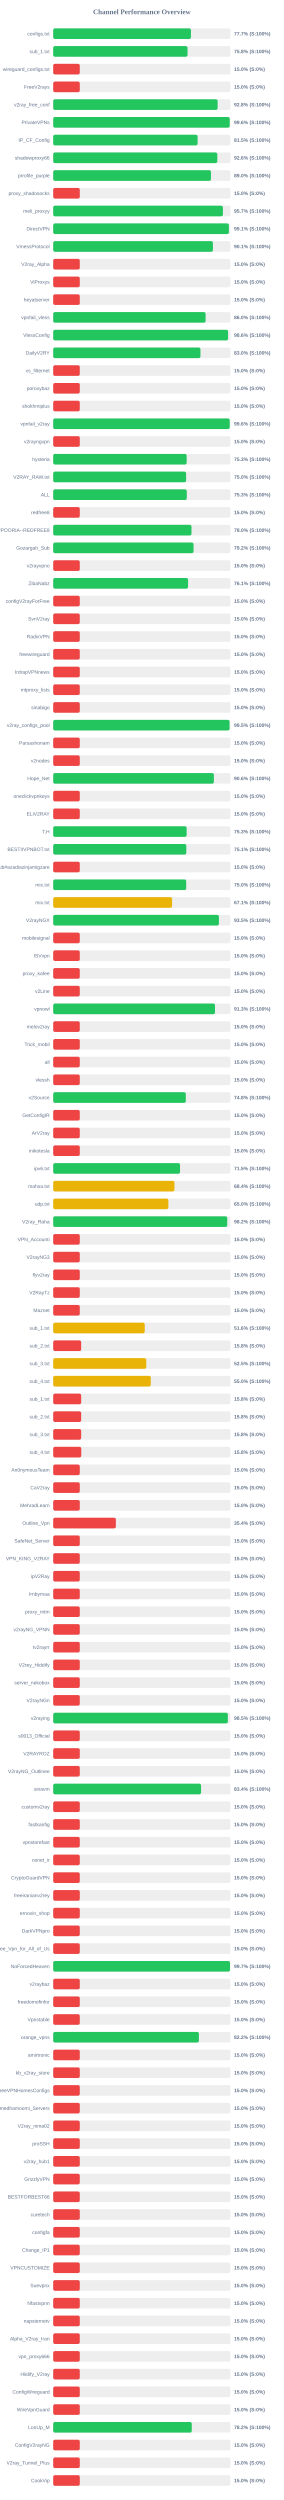
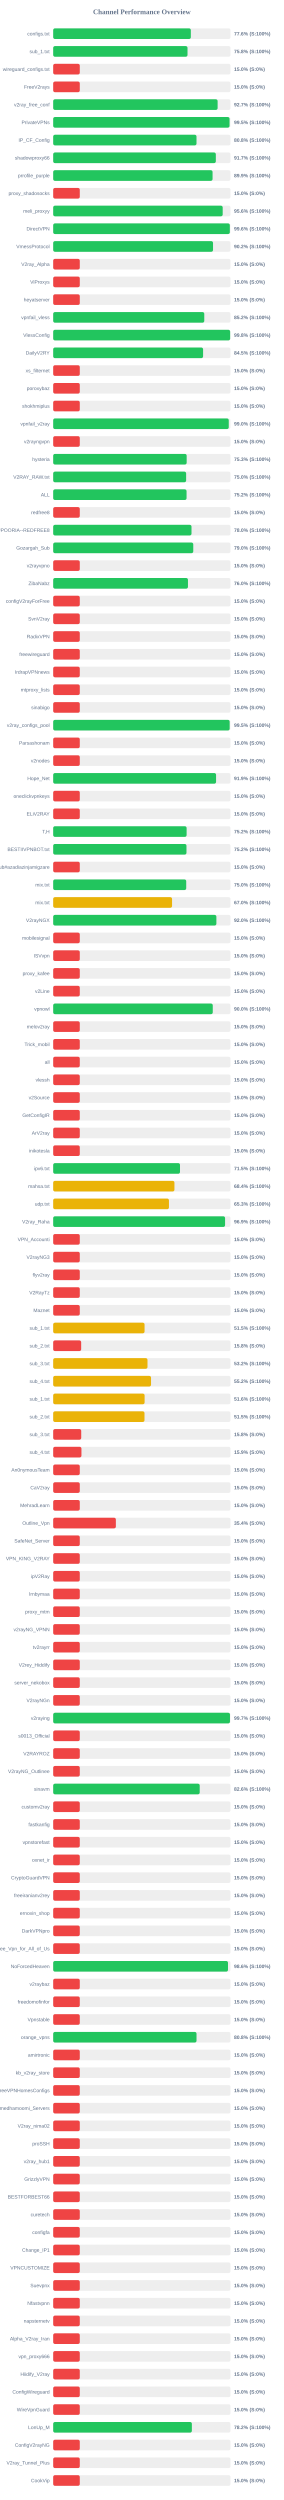
<svg xmlns="http://www.w3.org/2000/svg" width="800" height="7050" version="1.1">
  <style>
        .row { font: 14px Arial; fill: #64748b; }
        .score { font: bold 14px Arial; fill: #64748b; }
    </style>
  <text x="400" y="40" text-anchor="middle" font-size="20px" font-weight="bold" fill="#64748b">Channel Performance Overview</text>
  <rect x="150" y="80" width="500" height="30" fill="#eee" rx="5" />
-   <rect x="150" y="80" width="388.45" height="30" fill="#22c55e" rx="5" />
+   <rect x="150" y="80" width="388.15" height="30" fill="#22c55e" rx="5" />
  <text x="140" y="100" text-anchor="end" class="row">configs.txt</text>
-   <text x="660" y="100" text-anchor="start" class="score">77.7% (S:100%)</text>
+   <text x="660" y="100" text-anchor="start" class="score">77.6% (S:100%)</text>
  <rect x="150" y="130" width="500" height="30" fill="#eee" rx="5" />
-   <rect x="150" y="130" width="378.85" height="30" fill="#22c55e" rx="5" />
+   <rect x="150" y="130" width="378.8" height="30" fill="#22c55e" rx="5" />
  <text x="140" y="150" text-anchor="end" class="row">sub_1.txt</text>
  <text x="660" y="150" text-anchor="start" class="score">75.8% (S:100%)</text>
  <rect x="150" y="180" width="500" height="30" fill="#eee" rx="5" />
  <rect x="150" y="180" width="75.0" height="30" fill="#ef4444" rx="5" />
  <text x="140" y="200" text-anchor="end" class="row">wireguard_configs.txt</text>
  <text x="660" y="200" text-anchor="start" class="score">15.0% (S:0%)</text>
  <rect x="150" y="230" width="500" height="30" fill="#eee" rx="5" />
  <rect x="150" y="230" width="75.0" height="30" fill="#ef4444" rx="5" />
  <text x="140" y="250" text-anchor="end" class="row">FreeV2rays</text>
  <text x="660" y="250" text-anchor="start" class="score">15.0% (S:0%)</text>
  <rect x="150" y="280" width="500" height="30" fill="#eee" rx="5" />
-   <rect x="150" y="280" width="463.75" height="30" fill="#22c55e" rx="5" />
+   <rect x="150" y="280" width="463.7" height="30" fill="#22c55e" rx="5" />
  <text x="140" y="300" text-anchor="end" class="row">v2ray_free_conf</text>
-   <text x="660" y="300" text-anchor="start" class="score">92.8% (S:100%)</text>
+   <text x="660" y="300" text-anchor="start" class="score">92.7% (S:100%)</text>
  <rect x="150" y="330" width="500" height="30" fill="#eee" rx="5" />
-   <rect x="150" y="330" width="497.85" height="30" fill="#22c55e" rx="5" />
+   <rect x="150" y="330" width="497.3" height="30" fill="#22c55e" rx="5" />
  <text x="140" y="350" text-anchor="end" class="row">PrivateVPNs</text>
-   <text x="660" y="350" text-anchor="start" class="score">99.6% (S:100%)</text>
+   <text x="660" y="350" text-anchor="start" class="score">99.5% (S:100%)</text>
  <rect x="150" y="380" width="500" height="30" fill="#eee" rx="5" />
-   <rect x="150" y="380" width="407.3" height="30" fill="#22c55e" rx="5" />
+   <rect x="150" y="380" width="404.15" height="30" fill="#22c55e" rx="5" />
  <text x="140" y="400" text-anchor="end" class="row">IP_CF_Config</text>
-   <text x="660" y="400" text-anchor="start" class="score">81.5% (S:100%)</text>
+   <text x="660" y="400" text-anchor="start" class="score">80.8% (S:100%)</text>
  <rect x="150" y="430" width="500" height="30" fill="#eee" rx="5" />
-   <rect x="150" y="430" width="462.8" height="30" fill="#22c55e" rx="5" />
+   <rect x="150" y="430" width="458.65" height="30" fill="#22c55e" rx="5" />
  <text x="140" y="450" text-anchor="end" class="row">shadowproxy66</text>
-   <text x="660" y="450" text-anchor="start" class="score">92.6% (S:100%)</text>
+   <text x="660" y="450" text-anchor="start" class="score">91.7% (S:100%)</text>
  <rect x="150" y="480" width="500" height="30" fill="#eee" rx="5" />
-   <rect x="150" y="480" width="444.9" height="30" fill="#22c55e" rx="5" />
+   <rect x="150" y="480" width="449.45" height="30" fill="#22c55e" rx="5" />
  <text x="140" y="500" text-anchor="end" class="row">prrofile_purple</text>
-   <text x="660" y="500" text-anchor="start" class="score">89.0% (S:100%)</text>
+   <text x="660" y="500" text-anchor="start" class="score">89.9% (S:100%)</text>
  <rect x="150" y="530" width="500" height="30" fill="#eee" rx="5" />
  <rect x="150" y="530" width="75.0" height="30" fill="#ef4444" rx="5" />
  <text x="140" y="550" text-anchor="end" class="row">proxy_shadosocks</text>
  <text x="660" y="550" text-anchor="start" class="score">15.0% (S:0%)</text>
  <rect x="150" y="580" width="500" height="30" fill="#eee" rx="5" />
-   <rect x="150" y="580" width="478.55" height="30" fill="#22c55e" rx="5" />
+   <rect x="150" y="580" width="478.0" height="30" fill="#22c55e" rx="5" />
  <text x="140" y="600" text-anchor="end" class="row">meli_proxyy</text>
-   <text x="660" y="600" text-anchor="start" class="score">95.7% (S:100%)</text>
+   <text x="660" y="600" text-anchor="start" class="score">95.6% (S:100%)</text>
  <rect x="150" y="630" width="500" height="30" fill="#eee" rx="5" />
-   <rect x="150" y="630" width="495.45" height="30" fill="#22c55e" rx="5" />
+   <rect x="150" y="630" width="498.15" height="30" fill="#22c55e" rx="5" />
  <text x="140" y="650" text-anchor="end" class="row">DirectVPN</text>
-   <text x="660" y="650" text-anchor="start" class="score">99.1% (S:100%)</text>
+   <text x="660" y="650" text-anchor="start" class="score">99.6% (S:100%)</text>
  <rect x="150" y="680" width="500" height="30" fill="#eee" rx="5" />
-   <rect x="150" y="680" width="450.45" height="30" fill="#22c55e" rx="5" />
+   <rect x="150" y="680" width="450.75" height="30" fill="#22c55e" rx="5" />
  <text x="140" y="700" text-anchor="end" class="row">VmessProtocol</text>
-   <text x="660" y="700" text-anchor="start" class="score">90.1% (S:100%)</text>
+   <text x="660" y="700" text-anchor="start" class="score">90.2% (S:100%)</text>
  <rect x="150" y="730" width="500" height="30" fill="#eee" rx="5" />
  <rect x="150" y="730" width="75.0" height="30" fill="#ef4444" rx="5" />
  <text x="140" y="750" text-anchor="end" class="row">V2ray_Alpha</text>
  <text x="660" y="750" text-anchor="start" class="score">15.0% (S:0%)</text>
  <rect x="150" y="780" width="500" height="30" fill="#eee" rx="5" />
  <rect x="150" y="780" width="75.0" height="30" fill="#ef4444" rx="5" />
  <text x="140" y="800" text-anchor="end" class="row">ViProxys</text>
  <text x="660" y="800" text-anchor="start" class="score">15.0% (S:0%)</text>
  <rect x="150" y="830" width="500" height="30" fill="#eee" rx="5" />
  <rect x="150" y="830" width="75.0" height="30" fill="#ef4444" rx="5" />
  <text x="140" y="850" text-anchor="end" class="row">heyatserver</text>
  <text x="660" y="850" text-anchor="start" class="score">15.0% (S:0%)</text>
  <rect x="150" y="880" width="500" height="30" fill="#eee" rx="5" />
-   <rect x="150" y="880" width="429.8" height="30" fill="#22c55e" rx="5" />
+   <rect x="150" y="880" width="426.05" height="30" fill="#22c55e" rx="5" />
  <text x="140" y="900" text-anchor="end" class="row">vpnfail_vless</text>
-   <text x="660" y="900" text-anchor="start" class="score">86.0% (S:100%)</text>
+   <text x="660" y="900" text-anchor="start" class="score">85.2% (S:100%)</text>
  <rect x="150" y="930" width="500" height="30" fill="#eee" rx="5" />
-   <rect x="150" y="930" width="493.15" height="30" fill="#22c55e" rx="5" />
+   <rect x="150" y="930" width="499.0" height="30" fill="#22c55e" rx="5" />
  <text x="140" y="950" text-anchor="end" class="row">VlessConfig</text>
-   <text x="660" y="950" text-anchor="start" class="score">98.6% (S:100%)</text>
+   <text x="660" y="950" text-anchor="start" class="score">99.8% (S:100%)</text>
  <rect x="150" y="980" width="500" height="30" fill="#eee" rx="5" />
-   <rect x="150" y="980" width="415.25" height="30" fill="#22c55e" rx="5" />
+   <rect x="150" y="980" width="422.7" height="30" fill="#22c55e" rx="5" />
  <text x="140" y="1000" text-anchor="end" class="row">DailyV2RY</text>
-   <text x="660" y="1000" text-anchor="start" class="score">83.0% (S:100%)</text>
+   <text x="660" y="1000" text-anchor="start" class="score">84.5% (S:100%)</text>
  <rect x="150" y="1030" width="500" height="30" fill="#eee" rx="5" />
  <rect x="150" y="1030" width="75.0" height="30" fill="#ef4444" rx="5" />
  <text x="140" y="1050" text-anchor="end" class="row">xs_filternet</text>
  <text x="660" y="1050" text-anchor="start" class="score">15.0% (S:0%)</text>
  <rect x="150" y="1080" width="500" height="30" fill="#eee" rx="5" />
  <rect x="150" y="1080" width="75.0" height="30" fill="#ef4444" rx="5" />
  <text x="140" y="1100" text-anchor="end" class="row">poroxybaz</text>
  <text x="660" y="1100" text-anchor="start" class="score">15.0% (S:0%)</text>
  <rect x="150" y="1130" width="500" height="30" fill="#eee" rx="5" />
  <rect x="150" y="1130" width="75.0" height="30" fill="#ef4444" rx="5" />
  <text x="140" y="1150" text-anchor="end" class="row">shokhmiplus</text>
  <text x="660" y="1150" text-anchor="start" class="score">15.0% (S:0%)</text>
  <rect x="150" y="1180" width="500" height="30" fill="#eee" rx="5" />
-   <rect x="150" y="1180" width="497.85" height="30" fill="#22c55e" rx="5" />
+   <rect x="150" y="1180" width="495.1" height="30" fill="#22c55e" rx="5" />
  <text x="140" y="1200" text-anchor="end" class="row">vpnfail_v2ray</text>
-   <text x="660" y="1200" text-anchor="start" class="score">99.6% (S:100%)</text>
+   <text x="660" y="1200" text-anchor="start" class="score">99.0% (S:100%)</text>
  <rect x="150" y="1230" width="500" height="30" fill="#eee" rx="5" />
  <rect x="150" y="1230" width="75.0" height="30" fill="#ef4444" rx="5" />
  <text x="140" y="1250" text-anchor="end" class="row">v2rayngvpn</text>
  <text x="660" y="1250" text-anchor="start" class="score">15.0% (S:0%)</text>
  <rect x="150" y="1280" width="500" height="30" fill="#eee" rx="5" />
  <rect x="150" y="1280" width="376.4" height="30" fill="#22c55e" rx="5" />
  <text x="140" y="1300" text-anchor="end" class="row">hysteria</text>
  <text x="660" y="1300" text-anchor="start" class="score">75.3% (S:100%)</text>
  <rect x="150" y="1330" width="500" height="30" fill="#eee" rx="5" />
-   <rect x="150" y="1330" width="374.8" height="30" fill="#22c55e" rx="5" />
+   <rect x="150" y="1330" width="374.9" height="30" fill="#22c55e" rx="5" />
  <text x="140" y="1350" text-anchor="end" class="row">V2RAY_RAW.txt</text>
  <text x="660" y="1350" text-anchor="start" class="score">75.0% (S:100%)</text>
  <rect x="150" y="1380" width="500" height="30" fill="#eee" rx="5" />
-   <rect x="150" y="1380" width="376.7" height="30" fill="#22c55e" rx="5" />
+   <rect x="150" y="1380" width="376.1" height="30" fill="#22c55e" rx="5" />
  <text x="140" y="1400" text-anchor="end" class="row">ALL</text>
-   <text x="660" y="1400" text-anchor="start" class="score">75.3% (S:100%)</text>
+   <text x="660" y="1400" text-anchor="start" class="score">75.2% (S:100%)</text>
  <rect x="150" y="1430" width="500" height="30" fill="#eee" rx="5" />
  <rect x="150" y="1430" width="75.0" height="30" fill="#ef4444" rx="5" />
  <text x="140" y="1450" text-anchor="end" class="row">redfree8</text>
  <text x="660" y="1450" text-anchor="start" class="score">15.0% (S:0%)</text>
  <rect x="150" y="1480" width="500" height="30" fill="#eee" rx="5" />
-   <rect x="150" y="1480" width="390.0" height="30" fill="#22c55e" rx="5" />
+   <rect x="150" y="1480" width="390.05" height="30" fill="#22c55e" rx="5" />
  <text x="140" y="1500" text-anchor="end" class="row">POORIA--REDFREE8.txt#POORIA--REDFREE8</text>
  <text x="660" y="1500" text-anchor="start" class="score">78.0% (S:100%)</text>
  <rect x="150" y="1530" width="500" height="30" fill="#eee" rx="5" />
-   <rect x="150" y="1530" width="395.8" height="30" fill="#22c55e" rx="5" />
+   <rect x="150" y="1530" width="395.0" height="30" fill="#22c55e" rx="5" />
  <text x="140" y="1550" text-anchor="end" class="row">Gozargah_Sub</text>
-   <text x="660" y="1550" text-anchor="start" class="score">79.2% (S:100%)</text>
+   <text x="660" y="1550" text-anchor="start" class="score">79.0% (S:100%)</text>
  <rect x="150" y="1580" width="500" height="30" fill="#eee" rx="5" />
  <rect x="150" y="1580" width="75.0" height="30" fill="#ef4444" rx="5" />
  <text x="140" y="1600" text-anchor="end" class="row">v2rayvpno</text>
  <text x="660" y="1600" text-anchor="start" class="score">15.0% (S:0%)</text>
  <rect x="150" y="1630" width="500" height="30" fill="#eee" rx="5" />
-   <rect x="150" y="1630" width="380.35" height="30" fill="#22c55e" rx="5" />
+   <rect x="150" y="1630" width="380.05" height="30" fill="#22c55e" rx="5" />
  <text x="140" y="1650" text-anchor="end" class="row">ZibaNabz</text>
-   <text x="660" y="1650" text-anchor="start" class="score">76.1% (S:100%)</text>
+   <text x="660" y="1650" text-anchor="start" class="score">76.0% (S:100%)</text>
  <rect x="150" y="1680" width="500" height="30" fill="#eee" rx="5" />
  <rect x="150" y="1680" width="75.0" height="30" fill="#ef4444" rx="5" />
  <text x="140" y="1700" text-anchor="end" class="row">configV2rayForFree</text>
  <text x="660" y="1700" text-anchor="start" class="score">15.0% (S:0%)</text>
  <rect x="150" y="1730" width="500" height="30" fill="#eee" rx="5" />
  <rect x="150" y="1730" width="75.0" height="30" fill="#ef4444" rx="5" />
  <text x="140" y="1750" text-anchor="end" class="row">SvnV2ray</text>
  <text x="660" y="1750" text-anchor="start" class="score">15.0% (S:0%)</text>
  <rect x="150" y="1780" width="500" height="30" fill="#eee" rx="5" />
  <rect x="150" y="1780" width="75.0" height="30" fill="#ef4444" rx="5" />
  <text x="140" y="1800" text-anchor="end" class="row">RadixVPN</text>
  <text x="660" y="1800" text-anchor="start" class="score">15.0% (S:0%)</text>
  <rect x="150" y="1830" width="500" height="30" fill="#eee" rx="5" />
  <rect x="150" y="1830" width="75.0" height="30" fill="#ef4444" rx="5" />
  <text x="140" y="1850" text-anchor="end" class="row">freewireguard</text>
  <text x="660" y="1850" text-anchor="start" class="score">15.0% (S:0%)</text>
  <rect x="150" y="1880" width="500" height="30" fill="#eee" rx="5" />
  <rect x="150" y="1880" width="75.0" height="30" fill="#ef4444" rx="5" />
  <text x="140" y="1900" text-anchor="end" class="row">IrdrapVPNnews</text>
  <text x="660" y="1900" text-anchor="start" class="score">15.0% (S:0%)</text>
  <rect x="150" y="1930" width="500" height="30" fill="#eee" rx="5" />
  <rect x="150" y="1930" width="75.0" height="30" fill="#ef4444" rx="5" />
  <text x="140" y="1950" text-anchor="end" class="row">mtproxy_lists</text>
  <text x="660" y="1950" text-anchor="start" class="score">15.0% (S:0%)</text>
  <rect x="150" y="1980" width="500" height="30" fill="#eee" rx="5" />
  <rect x="150" y="1980" width="75.0" height="30" fill="#ef4444" rx="5" />
  <text x="140" y="2000" text-anchor="end" class="row">sinabigo</text>
  <text x="660" y="2000" text-anchor="start" class="score">15.0% (S:0%)</text>
  <rect x="150" y="2030" width="500" height="30" fill="#eee" rx="5" />
-   <rect x="150" y="2030" width="497.35" height="30" fill="#22c55e" rx="5" />
+   <rect x="150" y="2030" width="497.65" height="30" fill="#22c55e" rx="5" />
  <text x="140" y="2050" text-anchor="end" class="row">v2ray_configs_pool</text>
  <text x="660" y="2050" text-anchor="start" class="score">99.5% (S:100%)</text>
  <rect x="150" y="2080" width="500" height="30" fill="#eee" rx="5" />
  <rect x="150" y="2080" width="75.0" height="30" fill="#ef4444" rx="5" />
  <text x="140" y="2100" text-anchor="end" class="row">Parsashonam</text>
  <text x="660" y="2100" text-anchor="start" class="score">15.0% (S:0%)</text>
  <rect x="150" y="2130" width="500" height="30" fill="#eee" rx="5" />
  <rect x="150" y="2130" width="75.0" height="30" fill="#ef4444" rx="5" />
  <text x="140" y="2150" text-anchor="end" class="row">v2nodes</text>
  <text x="660" y="2150" text-anchor="start" class="score">15.0% (S:0%)</text>
  <rect x="150" y="2180" width="500" height="30" fill="#eee" rx="5" />
-   <rect x="150" y="2180" width="453.1" height="30" fill="#22c55e" rx="5" />
+   <rect x="150" y="2180" width="459.3" height="30" fill="#22c55e" rx="5" />
  <text x="140" y="2200" text-anchor="end" class="row">Hope_Net</text>
-   <text x="660" y="2200" text-anchor="start" class="score">90.6% (S:100%)</text>
+   <text x="660" y="2200" text-anchor="start" class="score">91.9% (S:100%)</text>
  <rect x="150" y="2230" width="500" height="30" fill="#eee" rx="5" />
  <rect x="150" y="2230" width="75.0" height="30" fill="#ef4444" rx="5" />
  <text x="140" y="2250" text-anchor="end" class="row">oneclickvpnkeys</text>
  <text x="660" y="2250" text-anchor="start" class="score">15.0% (S:0%)</text>
  <rect x="150" y="2280" width="500" height="30" fill="#eee" rx="5" />
  <rect x="150" y="2280" width="75.0" height="30" fill="#ef4444" rx="5" />
  <text x="140" y="2300" text-anchor="end" class="row">ELiV2RAY</text>
  <text x="660" y="2300" text-anchor="start" class="score">15.0% (S:0%)</text>
  <rect x="150" y="2330" width="500" height="30" fill="#eee" rx="5" />
-   <rect x="150" y="2330" width="376.35" height="30" fill="#22c55e" rx="5" />
+   <rect x="150" y="2330" width="376.25" height="30" fill="#22c55e" rx="5" />
  <text x="140" y="2350" text-anchor="end" class="row">T,H</text>
-   <text x="660" y="2350" text-anchor="start" class="score">75.3% (S:100%)</text>
+   <text x="660" y="2350" text-anchor="start" class="score">75.2% (S:100%)</text>
  <rect x="150" y="2380" width="500" height="30" fill="#eee" rx="5" />
-   <rect x="150" y="2380" width="375.35" height="30" fill="#22c55e" rx="5" />
+   <rect x="150" y="2380" width="375.85" height="30" fill="#22c55e" rx="5" />
  <text x="140" y="2400" text-anchor="end" class="row">BESTIIVPNBOT.txt</text>
-   <text x="660" y="2400" text-anchor="start" class="score">75.1% (S:100%)</text>
+   <text x="660" y="2400" text-anchor="start" class="score">75.2% (S:100%)</text>
  <rect x="150" y="2430" width="500" height="30" fill="#eee" rx="5" />
  <rect x="150" y="2430" width="75.0" height="30" fill="#ef4444" rx="5" />
  <text x="140" y="2450" text-anchor="end" class="row">Sub#azadiazinjamigzare</text>
  <text x="660" y="2450" text-anchor="start" class="score">15.0% (S:0%)</text>
  <rect x="150" y="2480" width="500" height="30" fill="#eee" rx="5" />
  <rect x="150" y="2480" width="375.15" height="30" fill="#22c55e" rx="5" />
  <text x="140" y="2500" text-anchor="end" class="row">mix.txt</text>
  <text x="660" y="2500" text-anchor="start" class="score">75.0% (S:100%)</text>
  <rect x="150" y="2530" width="500" height="30" fill="#eee" rx="5" />
-   <rect x="150" y="2530" width="335.3" height="30" fill="#eab308" rx="5" />
+   <rect x="150" y="2530" width="335.2" height="30" fill="#eab308" rx="5" />
  <text x="140" y="2550" text-anchor="end" class="row">mix.txt</text>
-   <text x="660" y="2550" text-anchor="start" class="score">67.1% (S:100%)</text>
+   <text x="660" y="2550" text-anchor="start" class="score">67.0% (S:100%)</text>
  <rect x="150" y="2580" width="500" height="30" fill="#eee" rx="5" />
-   <rect x="150" y="2580" width="467.35" height="30" fill="#22c55e" rx="5" />
+   <rect x="150" y="2580" width="460.2" height="30" fill="#22c55e" rx="5" />
  <text x="140" y="2600" text-anchor="end" class="row">V2rayNGX</text>
-   <text x="660" y="2600" text-anchor="start" class="score">93.5% (S:100%)</text>
+   <text x="660" y="2600" text-anchor="start" class="score">92.0% (S:100%)</text>
  <rect x="150" y="2630" width="500" height="30" fill="#eee" rx="5" />
  <rect x="150" y="2630" width="75.0" height="30" fill="#ef4444" rx="5" />
  <text x="140" y="2650" text-anchor="end" class="row">mobilesignal</text>
  <text x="660" y="2650" text-anchor="start" class="score">15.0% (S:0%)</text>
  <rect x="150" y="2680" width="500" height="30" fill="#eee" rx="5" />
  <rect x="150" y="2680" width="75.0" height="30" fill="#ef4444" rx="5" />
  <text x="140" y="2700" text-anchor="end" class="row">ISVvpn</text>
  <text x="660" y="2700" text-anchor="start" class="score">15.0% (S:0%)</text>
  <rect x="150" y="2730" width="500" height="30" fill="#eee" rx="5" />
  <rect x="150" y="2730" width="75.0" height="30" fill="#ef4444" rx="5" />
  <text x="140" y="2750" text-anchor="end" class="row">proxy_kafee</text>
  <text x="660" y="2750" text-anchor="start" class="score">15.0% (S:0%)</text>
  <rect x="150" y="2780" width="500" height="30" fill="#eee" rx="5" />
  <rect x="150" y="2780" width="75.0" height="30" fill="#ef4444" rx="5" />
  <text x="140" y="2800" text-anchor="end" class="row">v2Line</text>
  <text x="660" y="2800" text-anchor="start" class="score">15.0% (S:0%)</text>
  <rect x="150" y="2830" width="500" height="30" fill="#eee" rx="5" />
-   <rect x="150" y="2830" width="456.3" height="30" fill="#22c55e" rx="5" />
+   <rect x="150" y="2830" width="450.0" height="30" fill="#22c55e" rx="5" />
  <text x="140" y="2850" text-anchor="end" class="row">vpnowl</text>
-   <text x="660" y="2850" text-anchor="start" class="score">91.3% (S:100%)</text>
+   <text x="660" y="2850" text-anchor="start" class="score">90.0% (S:100%)</text>
  <rect x="150" y="2880" width="500" height="30" fill="#eee" rx="5" />
  <rect x="150" y="2880" width="75.0" height="30" fill="#ef4444" rx="5" />
  <text x="140" y="2900" text-anchor="end" class="row">melov2ray</text>
  <text x="660" y="2900" text-anchor="start" class="score">15.0% (S:0%)</text>
  <rect x="150" y="2930" width="500" height="30" fill="#eee" rx="5" />
  <rect x="150" y="2930" width="75.0" height="30" fill="#ef4444" rx="5" />
  <text x="140" y="2950" text-anchor="end" class="row">Trick_mobil</text>
  <text x="660" y="2950" text-anchor="start" class="score">15.0% (S:0%)</text>
  <rect x="150" y="2980" width="500" height="30" fill="#eee" rx="5" />
  <rect x="150" y="2980" width="75.0" height="30" fill="#ef4444" rx="5" />
  <text x="140" y="3000" text-anchor="end" class="row">all</text>
  <text x="660" y="3000" text-anchor="start" class="score">15.0% (S:0%)</text>
  <rect x="150" y="3030" width="500" height="30" fill="#eee" rx="5" />
  <rect x="150" y="3030" width="75.0" height="30" fill="#ef4444" rx="5" />
  <text x="140" y="3050" text-anchor="end" class="row">vlessh</text>
  <text x="660" y="3050" text-anchor="start" class="score">15.0% (S:0%)</text>
  <rect x="150" y="3080" width="500" height="30" fill="#eee" rx="5" />
-   <rect x="150" y="3080" width="374.0" height="30" fill="#22c55e" rx="5" />
+   <rect x="150" y="3080" width="75.0" height="30" fill="#ef4444" rx="5" />
  <text x="140" y="3100" text-anchor="end" class="row">v2Source</text>
-   <text x="660" y="3100" text-anchor="start" class="score">74.8% (S:100%)</text>
+   <text x="660" y="3100" text-anchor="start" class="score">15.0% (S:0%)</text>
  <rect x="150" y="3130" width="500" height="30" fill="#eee" rx="5" />
  <rect x="150" y="3130" width="75.0" height="30" fill="#ef4444" rx="5" />
  <text x="140" y="3150" text-anchor="end" class="row">GetConfigIR</text>
  <text x="660" y="3150" text-anchor="start" class="score">15.0% (S:0%)</text>
  <rect x="150" y="3180" width="500" height="30" fill="#eee" rx="5" />
  <rect x="150" y="3180" width="75.0" height="30" fill="#ef4444" rx="5" />
  <text x="140" y="3200" text-anchor="end" class="row">ArV2ray</text>
  <text x="660" y="3200" text-anchor="start" class="score">15.0% (S:0%)</text>
  <rect x="150" y="3230" width="500" height="30" fill="#eee" rx="5" />
  <rect x="150" y="3230" width="75.0" height="30" fill="#ef4444" rx="5" />
  <text x="140" y="3250" text-anchor="end" class="row">inikotesla</text>
  <text x="660" y="3250" text-anchor="start" class="score">15.0% (S:0%)</text>
  <rect x="150" y="3280" width="500" height="30" fill="#eee" rx="5" />
-   <rect x="150" y="3280" width="357.7" height="30" fill="#22c55e" rx="5" />
+   <rect x="150" y="3280" width="357.6" height="30" fill="#22c55e" rx="5" />
  <text x="140" y="3300" text-anchor="end" class="row">ipv6.txt</text>
  <text x="660" y="3300" text-anchor="start" class="score">71.5% (S:100%)</text>
  <rect x="150" y="3330" width="500" height="30" fill="#eee" rx="5" />
-   <rect x="150" y="3330" width="341.95" height="30" fill="#eab308" rx="5" />
+   <rect x="150" y="3330" width="341.9" height="30" fill="#eab308" rx="5" />
  <text x="140" y="3350" text-anchor="end" class="row">mahsa.txt</text>
  <text x="660" y="3350" text-anchor="start" class="score">68.4% (S:100%)</text>
  <rect x="150" y="3380" width="500" height="30" fill="#eee" rx="5" />
-   <rect x="150" y="3380" width="324.8" height="30" fill="#eab308" rx="5" />
+   <rect x="150" y="3380" width="326.45" height="30" fill="#eab308" rx="5" />
  <text x="140" y="3400" text-anchor="end" class="row">udp.txt</text>
-   <text x="660" y="3400" text-anchor="start" class="score">65.0% (S:100%)</text>
+   <text x="660" y="3400" text-anchor="start" class="score">65.3% (S:100%)</text>
  <rect x="150" y="3430" width="500" height="30" fill="#eee" rx="5" />
-   <rect x="150" y="3430" width="490.8" height="30" fill="#22c55e" rx="5" />
+   <rect x="150" y="3430" width="484.7" height="30" fill="#22c55e" rx="5" />
  <text x="140" y="3450" text-anchor="end" class="row">V2ray_Raha</text>
-   <text x="660" y="3450" text-anchor="start" class="score">98.2% (S:100%)</text>
+   <text x="660" y="3450" text-anchor="start" class="score">96.9% (S:100%)</text>
  <rect x="150" y="3480" width="500" height="30" fill="#eee" rx="5" />
  <rect x="150" y="3480" width="75.0" height="30" fill="#ef4444" rx="5" />
  <text x="140" y="3500" text-anchor="end" class="row">VPN_Accounti</text>
  <text x="660" y="3500" text-anchor="start" class="score">15.0% (S:0%)</text>
  <rect x="150" y="3530" width="500" height="30" fill="#eee" rx="5" />
  <rect x="150" y="3530" width="75.0" height="30" fill="#ef4444" rx="5" />
  <text x="140" y="3550" text-anchor="end" class="row">V2rayNG3</text>
  <text x="660" y="3550" text-anchor="start" class="score">15.0% (S:0%)</text>
  <rect x="150" y="3580" width="500" height="30" fill="#eee" rx="5" />
  <rect x="150" y="3580" width="75.0" height="30" fill="#ef4444" rx="5" />
  <text x="140" y="3600" text-anchor="end" class="row">flyv2ray</text>
  <text x="660" y="3600" text-anchor="start" class="score">15.0% (S:0%)</text>
  <rect x="150" y="3630" width="500" height="30" fill="#eee" rx="5" />
  <rect x="150" y="3630" width="75.0" height="30" fill="#ef4444" rx="5" />
  <text x="140" y="3650" text-anchor="end" class="row">V2RayTz</text>
  <text x="660" y="3650" text-anchor="start" class="score">15.0% (S:0%)</text>
  <rect x="150" y="3680" width="500" height="30" fill="#eee" rx="5" />
  <rect x="150" y="3680" width="75.0" height="30" fill="#ef4444" rx="5" />
  <text x="140" y="3700" text-anchor="end" class="row">Maznet</text>
  <text x="660" y="3700" text-anchor="start" class="score">15.0% (S:0%)</text>
  <rect x="150" y="3730" width="500" height="30" fill="#eee" rx="5" />
-   <rect x="150" y="3730" width="258.15" height="30" fill="#eab308" rx="5" />
+   <rect x="150" y="3730" width="257.65" height="30" fill="#eab308" rx="5" />
  <text x="140" y="3750" text-anchor="end" class="row">sub_1.txt</text>
-   <text x="660" y="3750" text-anchor="start" class="score">51.6% (S:100%)</text>
+   <text x="660" y="3750" text-anchor="start" class="score">51.5% (S:100%)</text>
  <rect x="150" y="3780" width="500" height="30" fill="#eee" rx="5" />
  <rect x="150" y="3780" width="78.9" height="30" fill="#ef4444" rx="5" />
  <text x="140" y="3800" text-anchor="end" class="row">sub_2.txt</text>
  <text x="660" y="3800" text-anchor="start" class="score">15.8% (S:0%)</text>
  <rect x="150" y="3830" width="500" height="30" fill="#eee" rx="5" />
-   <rect x="150" y="3830" width="262.5" height="30" fill="#eab308" rx="5" />
+   <rect x="150" y="3830" width="265.95" height="30" fill="#eab308" rx="5" />
  <text x="140" y="3850" text-anchor="end" class="row">sub_3.txt</text>
-   <text x="660" y="3850" text-anchor="start" class="score">52.5% (S:100%)</text>
+   <text x="660" y="3850" text-anchor="start" class="score">53.2% (S:100%)</text>
  <rect x="150" y="3880" width="500" height="30" fill="#eee" rx="5" />
-   <rect x="150" y="3880" width="275.2" height="30" fill="#eab308" rx="5" />
+   <rect x="150" y="3880" width="275.9" height="30" fill="#eab308" rx="5" />
  <text x="140" y="3900" text-anchor="end" class="row">sub_4.txt</text>
-   <text x="660" y="3900" text-anchor="start" class="score">55.0% (S:100%)</text>
+   <text x="660" y="3900" text-anchor="start" class="score">55.2% (S:100%)</text>
  <rect x="150" y="3930" width="500" height="30" fill="#eee" rx="5" />
-   <rect x="150" y="3930" width="78.9" height="30" fill="#ef4444" rx="5" />
+   <rect x="150" y="3930" width="257.8" height="30" fill="#eab308" rx="5" />
  <text x="140" y="3950" text-anchor="end" class="row">sub_1.txt</text>
-   <text x="660" y="3950" text-anchor="start" class="score">15.8% (S:0%)</text>
+   <text x="660" y="3950" text-anchor="start" class="score">51.6% (S:100%)</text>
  <rect x="150" y="3980" width="500" height="30" fill="#eee" rx="5" />
-   <rect x="150" y="3980" width="78.9" height="30" fill="#ef4444" rx="5" />
+   <rect x="150" y="3980" width="257.5" height="30" fill="#eab308" rx="5" />
  <text x="140" y="4000" text-anchor="end" class="row">sub_2.txt</text>
-   <text x="660" y="4000" text-anchor="start" class="score">15.8% (S:0%)</text>
+   <text x="660" y="4000" text-anchor="start" class="score">51.5% (S:100%)</text>
  <rect x="150" y="4030" width="500" height="30" fill="#eee" rx="5" />
-   <rect x="150" y="4030" width="78.9" height="30" fill="#ef4444" rx="5" />
+   <rect x="150" y="4030" width="79.05" height="30" fill="#ef4444" rx="5" />
  <text x="140" y="4050" text-anchor="end" class="row">sub_3.txt</text>
  <text x="660" y="4050" text-anchor="start" class="score">15.8% (S:0%)</text>
  <rect x="150" y="4080" width="500" height="30" fill="#eee" rx="5" />
-   <rect x="150" y="4080" width="79.15" height="30" fill="#ef4444" rx="5" />
+   <rect x="150" y="4080" width="79.7" height="30" fill="#ef4444" rx="5" />
  <text x="140" y="4100" text-anchor="end" class="row">sub_4.txt</text>
-   <text x="660" y="4100" text-anchor="start" class="score">15.8% (S:0%)</text>
+   <text x="660" y="4100" text-anchor="start" class="score">15.9% (S:0%)</text>
  <rect x="150" y="4130" width="500" height="30" fill="#eee" rx="5" />
  <rect x="150" y="4130" width="75.0" height="30" fill="#ef4444" rx="5" />
  <text x="140" y="4150" text-anchor="end" class="row">An0nymousTeam</text>
  <text x="660" y="4150" text-anchor="start" class="score">15.0% (S:0%)</text>
  <rect x="150" y="4180" width="500" height="30" fill="#eee" rx="5" />
  <rect x="150" y="4180" width="75.0" height="30" fill="#ef4444" rx="5" />
  <text x="140" y="4200" text-anchor="end" class="row">CaV2ray</text>
  <text x="660" y="4200" text-anchor="start" class="score">15.0% (S:0%)</text>
  <rect x="150" y="4230" width="500" height="30" fill="#eee" rx="5" />
  <rect x="150" y="4230" width="75.0" height="30" fill="#ef4444" rx="5" />
  <text x="140" y="4250" text-anchor="end" class="row">MehradLearn</text>
  <text x="660" y="4250" text-anchor="start" class="score">15.0% (S:0%)</text>
  <rect x="150" y="4280" width="500" height="30" fill="#eee" rx="5" />
  <rect x="150" y="4280" width="176.75" height="30" fill="#ef4444" rx="5" />
  <text x="140" y="4300" text-anchor="end" class="row">Outline_Vpn</text>
  <text x="660" y="4300" text-anchor="start" class="score">35.4% (S:0%)</text>
  <rect x="150" y="4330" width="500" height="30" fill="#eee" rx="5" />
  <rect x="150" y="4330" width="75.0" height="30" fill="#ef4444" rx="5" />
  <text x="140" y="4350" text-anchor="end" class="row">SafeNet_Server</text>
  <text x="660" y="4350" text-anchor="start" class="score">15.0% (S:0%)</text>
  <rect x="150" y="4380" width="500" height="30" fill="#eee" rx="5" />
  <rect x="150" y="4380" width="75.0" height="30" fill="#ef4444" rx="5" />
  <text x="140" y="4400" text-anchor="end" class="row">VPN_KING_V2RAY</text>
  <text x="660" y="4400" text-anchor="start" class="score">15.0% (S:0%)</text>
  <rect x="150" y="4430" width="500" height="30" fill="#eee" rx="5" />
  <rect x="150" y="4430" width="75.0" height="30" fill="#ef4444" rx="5" />
  <text x="140" y="4450" text-anchor="end" class="row">ipV2Ray</text>
  <text x="660" y="4450" text-anchor="start" class="score">15.0% (S:0%)</text>
  <rect x="150" y="4480" width="500" height="30" fill="#eee" rx="5" />
  <rect x="150" y="4480" width="75.0" height="30" fill="#ef4444" rx="5" />
  <text x="140" y="4500" text-anchor="end" class="row">lrnbymaa</text>
  <text x="660" y="4500" text-anchor="start" class="score">15.0% (S:0%)</text>
  <rect x="150" y="4530" width="500" height="30" fill="#eee" rx="5" />
  <rect x="150" y="4530" width="75.0" height="30" fill="#ef4444" rx="5" />
  <text x="140" y="4550" text-anchor="end" class="row">proxy_mtm</text>
  <text x="660" y="4550" text-anchor="start" class="score">15.0% (S:0%)</text>
  <rect x="150" y="4580" width="500" height="30" fill="#eee" rx="5" />
  <rect x="150" y="4580" width="75.0" height="30" fill="#ef4444" rx="5" />
  <text x="140" y="4600" text-anchor="end" class="row">v2rayNG_VPNN</text>
  <text x="660" y="4600" text-anchor="start" class="score">15.0% (S:0%)</text>
  <rect x="150" y="4630" width="500" height="30" fill="#eee" rx="5" />
  <rect x="150" y="4630" width="75.0" height="30" fill="#ef4444" rx="5" />
  <text x="140" y="4650" text-anchor="end" class="row">tv2rayrr</text>
  <text x="660" y="4650" text-anchor="start" class="score">15.0% (S:0%)</text>
  <rect x="150" y="4680" width="500" height="30" fill="#eee" rx="5" />
  <rect x="150" y="4680" width="75.0" height="30" fill="#ef4444" rx="5" />
  <text x="140" y="4700" text-anchor="end" class="row">V2rey_Hiddify</text>
  <text x="660" y="4700" text-anchor="start" class="score">15.0% (S:0%)</text>
  <rect x="150" y="4730" width="500" height="30" fill="#eee" rx="5" />
  <rect x="150" y="4730" width="75.0" height="30" fill="#ef4444" rx="5" />
  <text x="140" y="4750" text-anchor="end" class="row">server_nekobox</text>
  <text x="660" y="4750" text-anchor="start" class="score">15.0% (S:0%)</text>
  <rect x="150" y="4780" width="500" height="30" fill="#eee" rx="5" />
  <rect x="150" y="4780" width="75.0" height="30" fill="#ef4444" rx="5" />
  <text x="140" y="4800" text-anchor="end" class="row">V2rayNGn</text>
  <text x="660" y="4800" text-anchor="start" class="score">15.0% (S:0%)</text>
  <rect x="150" y="4830" width="500" height="30" fill="#eee" rx="5" />
-   <rect x="150" y="4830" width="492.55" height="30" fill="#22c55e" rx="5" />
+   <rect x="150" y="4830" width="498.55" height="30" fill="#22c55e" rx="5" />
  <text x="140" y="4850" text-anchor="end" class="row">v2raying</text>
-   <text x="660" y="4850" text-anchor="start" class="score">98.5% (S:100%)</text>
+   <text x="660" y="4850" text-anchor="start" class="score">99.7% (S:100%)</text>
  <rect x="150" y="4880" width="500" height="30" fill="#eee" rx="5" />
  <rect x="150" y="4880" width="75.0" height="30" fill="#ef4444" rx="5" />
  <text x="140" y="4900" text-anchor="end" class="row">s0013_Official</text>
  <text x="660" y="4900" text-anchor="start" class="score">15.0% (S:0%)</text>
  <rect x="150" y="4930" width="500" height="30" fill="#eee" rx="5" />
  <rect x="150" y="4930" width="75.0" height="30" fill="#ef4444" rx="5" />
  <text x="140" y="4950" text-anchor="end" class="row">V2RAYROZ</text>
  <text x="660" y="4950" text-anchor="start" class="score">15.0% (S:0%)</text>
  <rect x="150" y="4980" width="500" height="30" fill="#eee" rx="5" />
  <rect x="150" y="4980" width="75.0" height="30" fill="#ef4444" rx="5" />
  <text x="140" y="5000" text-anchor="end" class="row">V2rayNG_Outlinee</text>
  <text x="660" y="5000" text-anchor="start" class="score">15.0% (S:0%)</text>
  <rect x="150" y="5030" width="500" height="30" fill="#eee" rx="5" />
-   <rect x="150" y="5030" width="416.95" height="30" fill="#22c55e" rx="5" />
+   <rect x="150" y="5030" width="413.2" height="30" fill="#22c55e" rx="5" />
  <text x="140" y="5050" text-anchor="end" class="row">sinavm</text>
-   <text x="660" y="5050" text-anchor="start" class="score">83.4% (S:100%)</text>
+   <text x="660" y="5050" text-anchor="start" class="score">82.6% (S:100%)</text>
  <rect x="150" y="5080" width="500" height="30" fill="#eee" rx="5" />
  <rect x="150" y="5080" width="75.0" height="30" fill="#ef4444" rx="5" />
  <text x="140" y="5100" text-anchor="end" class="row">customv2ray</text>
  <text x="660" y="5100" text-anchor="start" class="score">15.0% (S:0%)</text>
  <rect x="150" y="5130" width="500" height="30" fill="#eee" rx="5" />
  <rect x="150" y="5130" width="75.0" height="30" fill="#ef4444" rx="5" />
  <text x="140" y="5150" text-anchor="end" class="row">fastkanfig</text>
  <text x="660" y="5150" text-anchor="start" class="score">15.0% (S:0%)</text>
  <rect x="150" y="5180" width="500" height="30" fill="#eee" rx="5" />
  <rect x="150" y="5180" width="75.0" height="30" fill="#ef4444" rx="5" />
  <text x="140" y="5200" text-anchor="end" class="row">vpnstorefast</text>
  <text x="660" y="5200" text-anchor="start" class="score">15.0% (S:0%)</text>
  <rect x="150" y="5230" width="500" height="30" fill="#eee" rx="5" />
  <rect x="150" y="5230" width="75.0" height="30" fill="#ef4444" rx="5" />
  <text x="140" y="5250" text-anchor="end" class="row">oxnet_ir</text>
  <text x="660" y="5250" text-anchor="start" class="score">15.0% (S:0%)</text>
  <rect x="150" y="5280" width="500" height="30" fill="#eee" rx="5" />
  <rect x="150" y="5280" width="75.0" height="30" fill="#ef4444" rx="5" />
  <text x="140" y="5300" text-anchor="end" class="row">CryptoGuardVPN</text>
  <text x="660" y="5300" text-anchor="start" class="score">15.0% (S:0%)</text>
  <rect x="150" y="5330" width="500" height="30" fill="#eee" rx="5" />
  <rect x="150" y="5330" width="75.0" height="30" fill="#ef4444" rx="5" />
  <text x="140" y="5350" text-anchor="end" class="row">freeiranianv2rey</text>
  <text x="660" y="5350" text-anchor="start" class="score">15.0% (S:0%)</text>
  <rect x="150" y="5380" width="500" height="30" fill="#eee" rx="5" />
  <rect x="150" y="5380" width="75.0" height="30" fill="#ef4444" rx="5" />
  <text x="140" y="5400" text-anchor="end" class="row">ernoxin_shop</text>
  <text x="660" y="5400" text-anchor="start" class="score">15.0% (S:0%)</text>
  <rect x="150" y="5430" width="500" height="30" fill="#eee" rx="5" />
  <rect x="150" y="5430" width="75.0" height="30" fill="#ef4444" rx="5" />
  <text x="140" y="5450" text-anchor="end" class="row">DarkVPNpro</text>
  <text x="660" y="5450" text-anchor="start" class="score">15.0% (S:0%)</text>
  <rect x="150" y="5480" width="500" height="30" fill="#eee" rx="5" />
  <rect x="150" y="5480" width="75.0" height="30" fill="#ef4444" rx="5" />
  <text x="140" y="5500" text-anchor="end" class="row">Free_Vpn_for_All_of_Us</text>
  <text x="660" y="5500" text-anchor="start" class="score">15.0% (S:0%)</text>
  <rect x="150" y="5530" width="500" height="30" fill="#eee" rx="5" />
-   <rect x="150" y="5530" width="498.6" height="30" fill="#22c55e" rx="5" />
+   <rect x="150" y="5530" width="492.95" height="30" fill="#22c55e" rx="5" />
  <text x="140" y="5550" text-anchor="end" class="row">NoForcedHeaven</text>
-   <text x="660" y="5550" text-anchor="start" class="score">99.7% (S:100%)</text>
+   <text x="660" y="5550" text-anchor="start" class="score">98.6% (S:100%)</text>
  <rect x="150" y="5580" width="500" height="30" fill="#eee" rx="5" />
  <rect x="150" y="5580" width="75.0" height="30" fill="#ef4444" rx="5" />
  <text x="140" y="5600" text-anchor="end" class="row">v2raybaz</text>
  <text x="660" y="5600" text-anchor="start" class="score">15.0% (S:0%)</text>
  <rect x="150" y="5630" width="500" height="30" fill="#eee" rx="5" />
  <rect x="150" y="5630" width="75.0" height="30" fill="#ef4444" rx="5" />
  <text x="140" y="5650" text-anchor="end" class="row">freedomofinfor</text>
  <text x="660" y="5650" text-anchor="start" class="score">15.0% (S:0%)</text>
  <rect x="150" y="5680" width="500" height="30" fill="#eee" rx="5" />
  <rect x="150" y="5680" width="75.0" height="30" fill="#ef4444" rx="5" />
  <text x="140" y="5700" text-anchor="end" class="row">Vpnstable</text>
  <text x="660" y="5700" text-anchor="start" class="score">15.0% (S:0%)</text>
  <rect x="150" y="5730" width="500" height="30" fill="#eee" rx="5" />
-   <rect x="150" y="5730" width="410.85" height="30" fill="#22c55e" rx="5" />
+   <rect x="150" y="5730" width="404.2" height="30" fill="#22c55e" rx="5" />
  <text x="140" y="5750" text-anchor="end" class="row">orange_vpns</text>
-   <text x="660" y="5750" text-anchor="start" class="score">82.2% (S:100%)</text>
+   <text x="660" y="5750" text-anchor="start" class="score">80.8% (S:100%)</text>
  <rect x="150" y="5780" width="500" height="30" fill="#eee" rx="5" />
  <rect x="150" y="5780" width="75.0" height="30" fill="#ef4444" rx="5" />
  <text x="140" y="5800" text-anchor="end" class="row">amirtronic</text>
  <text x="660" y="5800" text-anchor="start" class="score">15.0% (S:0%)</text>
  <rect x="150" y="5830" width="500" height="30" fill="#eee" rx="5" />
  <rect x="150" y="5830" width="75.0" height="30" fill="#ef4444" rx="5" />
  <text x="140" y="5850" text-anchor="end" class="row">kb_v2ray_store</text>
  <text x="660" y="5850" text-anchor="start" class="score">15.0% (S:0%)</text>
  <rect x="150" y="5880" width="500" height="30" fill="#eee" rx="5" />
  <rect x="150" y="5880" width="75.0" height="30" fill="#ef4444" rx="5" />
  <text x="140" y="5900" text-anchor="end" class="row">FreeVPNHomesConfigs</text>
  <text x="660" y="5900" text-anchor="start" class="score">15.0% (S:0%)</text>
  <rect x="150" y="5930" width="500" height="30" fill="#eee" rx="5" />
  <rect x="150" y="5930" width="75.0" height="30" fill="#ef4444" rx="5" />
  <text x="140" y="5950" text-anchor="end" class="row">Ahmedhamoomi_Servers</text>
  <text x="660" y="5950" text-anchor="start" class="score">15.0% (S:0%)</text>
  <rect x="150" y="5980" width="500" height="30" fill="#eee" rx="5" />
  <rect x="150" y="5980" width="75.0" height="30" fill="#ef4444" rx="5" />
  <text x="140" y="6000" text-anchor="end" class="row">V2ray_nima02</text>
  <text x="660" y="6000" text-anchor="start" class="score">15.0% (S:0%)</text>
  <rect x="150" y="6030" width="500" height="30" fill="#eee" rx="5" />
  <rect x="150" y="6030" width="75.0" height="30" fill="#ef4444" rx="5" />
  <text x="140" y="6050" text-anchor="end" class="row">proSSH</text>
  <text x="660" y="6050" text-anchor="start" class="score">15.0% (S:0%)</text>
  <rect x="150" y="6080" width="500" height="30" fill="#eee" rx="5" />
  <rect x="150" y="6080" width="75.0" height="30" fill="#ef4444" rx="5" />
  <text x="140" y="6100" text-anchor="end" class="row">v2ray_hub1</text>
  <text x="660" y="6100" text-anchor="start" class="score">15.0% (S:0%)</text>
  <rect x="150" y="6130" width="500" height="30" fill="#eee" rx="5" />
  <rect x="150" y="6130" width="75.0" height="30" fill="#ef4444" rx="5" />
  <text x="140" y="6150" text-anchor="end" class="row">GrizzlyVPN</text>
  <text x="660" y="6150" text-anchor="start" class="score">15.0% (S:0%)</text>
  <rect x="150" y="6180" width="500" height="30" fill="#eee" rx="5" />
  <rect x="150" y="6180" width="75.0" height="30" fill="#ef4444" rx="5" />
  <text x="140" y="6200" text-anchor="end" class="row">BESTFORBEST66</text>
  <text x="660" y="6200" text-anchor="start" class="score">15.0% (S:0%)</text>
  <rect x="150" y="6230" width="500" height="30" fill="#eee" rx="5" />
  <rect x="150" y="6230" width="75.0" height="30" fill="#ef4444" rx="5" />
  <text x="140" y="6250" text-anchor="end" class="row">curetech</text>
  <text x="660" y="6250" text-anchor="start" class="score">15.0% (S:0%)</text>
  <rect x="150" y="6280" width="500" height="30" fill="#eee" rx="5" />
  <rect x="150" y="6280" width="75.0" height="30" fill="#ef4444" rx="5" />
  <text x="140" y="6300" text-anchor="end" class="row">configfa</text>
  <text x="660" y="6300" text-anchor="start" class="score">15.0% (S:0%)</text>
  <rect x="150" y="6330" width="500" height="30" fill="#eee" rx="5" />
  <rect x="150" y="6330" width="75.0" height="30" fill="#ef4444" rx="5" />
  <text x="140" y="6350" text-anchor="end" class="row">Change_IP1</text>
  <text x="660" y="6350" text-anchor="start" class="score">15.0% (S:0%)</text>
  <rect x="150" y="6380" width="500" height="30" fill="#eee" rx="5" />
  <rect x="150" y="6380" width="75.0" height="30" fill="#ef4444" rx="5" />
  <text x="140" y="6400" text-anchor="end" class="row">VPNCUSTOMIZE</text>
  <text x="660" y="6400" text-anchor="start" class="score">15.0% (S:0%)</text>
  <rect x="150" y="6430" width="500" height="30" fill="#eee" rx="5" />
  <rect x="150" y="6430" width="75.0" height="30" fill="#ef4444" rx="5" />
  <text x="140" y="6450" text-anchor="end" class="row">Suevpnx</text>
  <text x="660" y="6450" text-anchor="start" class="score">15.0% (S:0%)</text>
  <rect x="150" y="6480" width="500" height="30" fill="#eee" rx="5" />
  <rect x="150" y="6480" width="75.0" height="30" fill="#ef4444" rx="5" />
  <text x="140" y="6500" text-anchor="end" class="row">Nfastvpnn</text>
  <text x="660" y="6500" text-anchor="start" class="score">15.0% (S:0%)</text>
  <rect x="150" y="6530" width="500" height="30" fill="#eee" rx="5" />
  <rect x="150" y="6530" width="75.0" height="30" fill="#ef4444" rx="5" />
  <text x="140" y="6550" text-anchor="end" class="row">napsternetv</text>
  <text x="660" y="6550" text-anchor="start" class="score">15.0% (S:0%)</text>
  <rect x="150" y="6580" width="500" height="30" fill="#eee" rx="5" />
  <rect x="150" y="6580" width="75.0" height="30" fill="#ef4444" rx="5" />
  <text x="140" y="6600" text-anchor="end" class="row">Alpha_V2ray_Iran</text>
  <text x="660" y="6600" text-anchor="start" class="score">15.0% (S:0%)</text>
  <rect x="150" y="6630" width="500" height="30" fill="#eee" rx="5" />
  <rect x="150" y="6630" width="75.0" height="30" fill="#ef4444" rx="5" />
  <text x="140" y="6650" text-anchor="end" class="row">vpn_proxy666</text>
  <text x="660" y="6650" text-anchor="start" class="score">15.0% (S:0%)</text>
  <rect x="150" y="6680" width="500" height="30" fill="#eee" rx="5" />
  <rect x="150" y="6680" width="75.0" height="30" fill="#ef4444" rx="5" />
  <text x="140" y="6700" text-anchor="end" class="row">Hiidify_V2ray</text>
  <text x="660" y="6700" text-anchor="start" class="score">15.0% (S:0%)</text>
  <rect x="150" y="6730" width="500" height="30" fill="#eee" rx="5" />
  <rect x="150" y="6730" width="75.0" height="30" fill="#ef4444" rx="5" />
  <text x="140" y="6750" text-anchor="end" class="row">ConfigWireguard</text>
  <text x="660" y="6750" text-anchor="start" class="score">15.0% (S:0%)</text>
  <rect x="150" y="6780" width="500" height="30" fill="#eee" rx="5" />
  <rect x="150" y="6780" width="75.0" height="30" fill="#ef4444" rx="5" />
  <text x="140" y="6800" text-anchor="end" class="row">WireVpnGuard</text>
  <text x="660" y="6800" text-anchor="start" class="score">15.0% (S:0%)</text>
  <rect x="150" y="6830" width="500" height="30" fill="#eee" rx="5" />
-   <rect x="150" y="6830" width="390.75" height="30" fill="#22c55e" rx="5" />
+   <rect x="150" y="6830" width="391.05" height="30" fill="#22c55e" rx="5" />
  <text x="140" y="6850" text-anchor="end" class="row">LonUp_M</text>
  <text x="660" y="6850" text-anchor="start" class="score">78.2% (S:100%)</text>
  <rect x="150" y="6880" width="500" height="30" fill="#eee" rx="5" />
  <rect x="150" y="6880" width="75.0" height="30" fill="#ef4444" rx="5" />
  <text x="140" y="6900" text-anchor="end" class="row">ConfigV2rayNG</text>
  <text x="660" y="6900" text-anchor="start" class="score">15.0% (S:0%)</text>
  <rect x="150" y="6930" width="500" height="30" fill="#eee" rx="5" />
  <rect x="150" y="6930" width="75.0" height="30" fill="#ef4444" rx="5" />
  <text x="140" y="6950" text-anchor="end" class="row">V2ray_Tunnel_Plus</text>
  <text x="660" y="6950" text-anchor="start" class="score">15.0% (S:0%)</text>
  <rect x="150" y="6980" width="500" height="30" fill="#eee" rx="5" />
  <rect x="150" y="6980" width="75.0" height="30" fill="#ef4444" rx="5" />
  <text x="140" y="7000" text-anchor="end" class="row">CookVip</text>
  <text x="660" y="7000" text-anchor="start" class="score">15.0% (S:0%)</text>
</svg>
